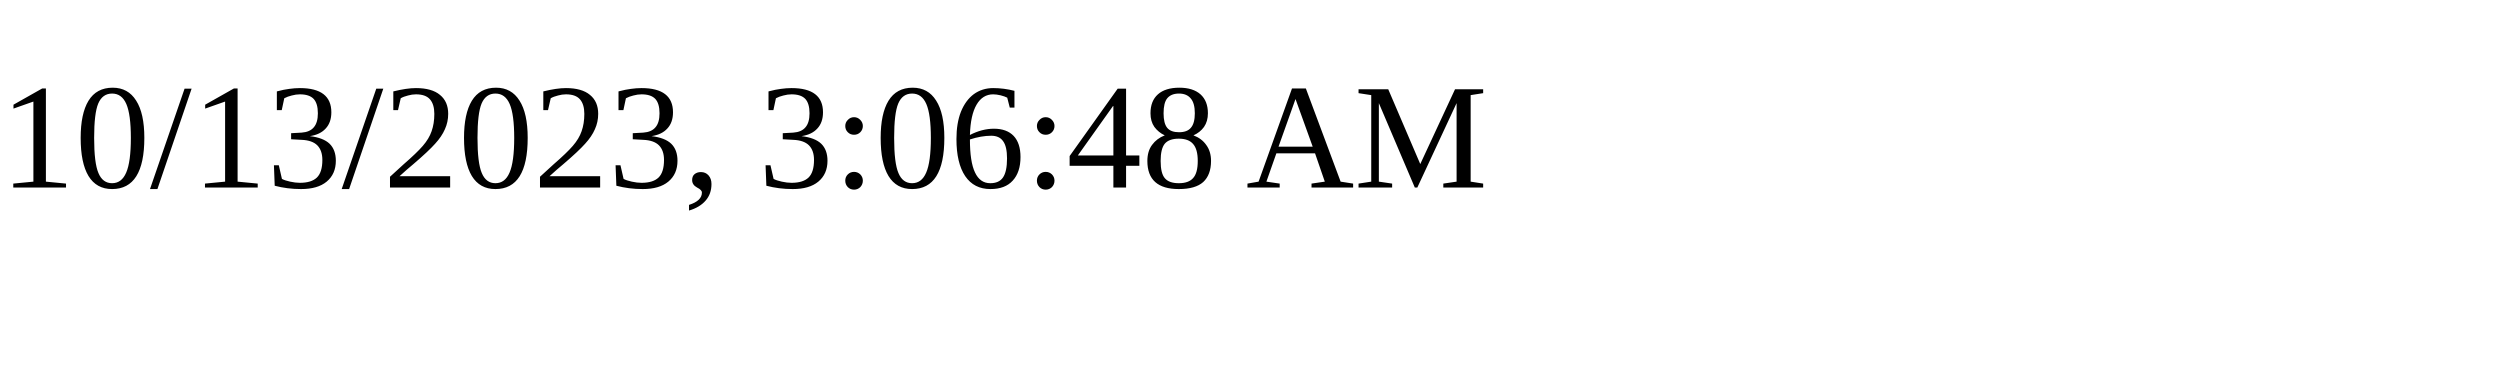
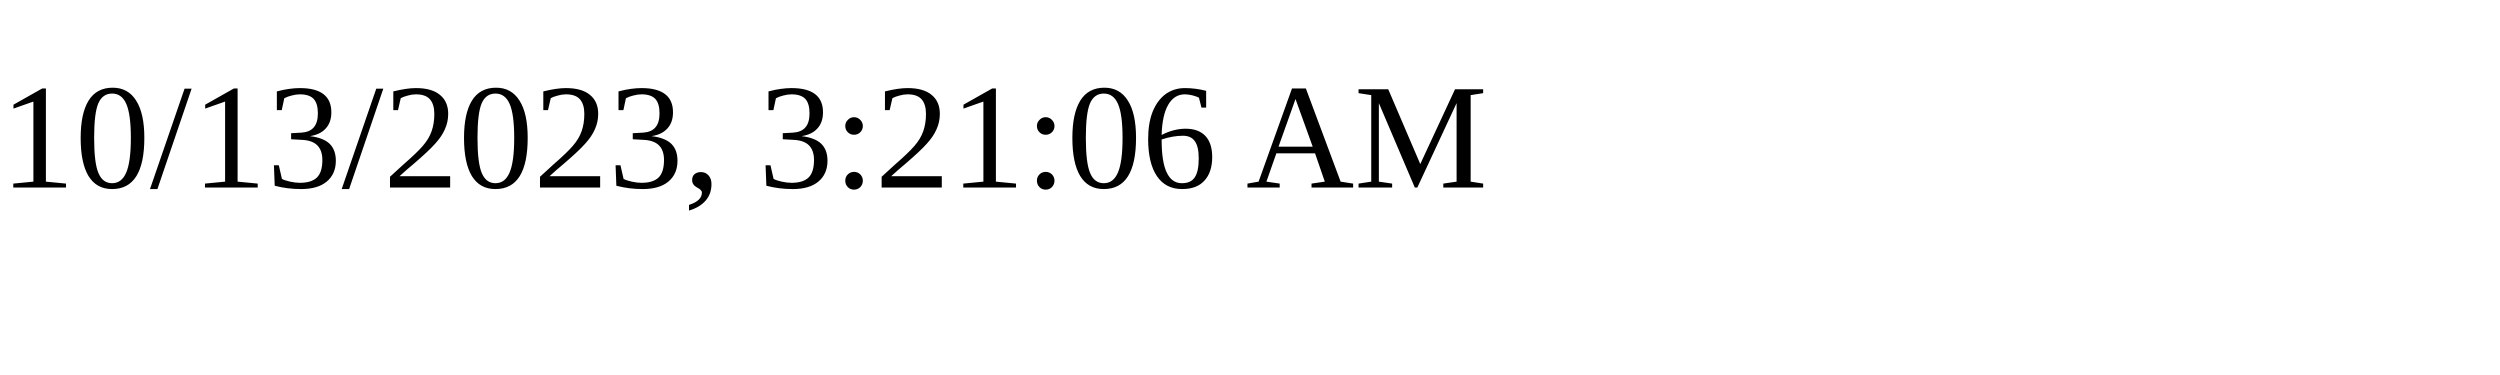
<svg xmlns="http://www.w3.org/2000/svg" height="30" width="200">
-   <text x="0" y="15">10/13/2023, 3:06:48 AM</text>
+   <text x="0" y="15">10/13/2023, 3:21:06 AM</text>
</svg>
